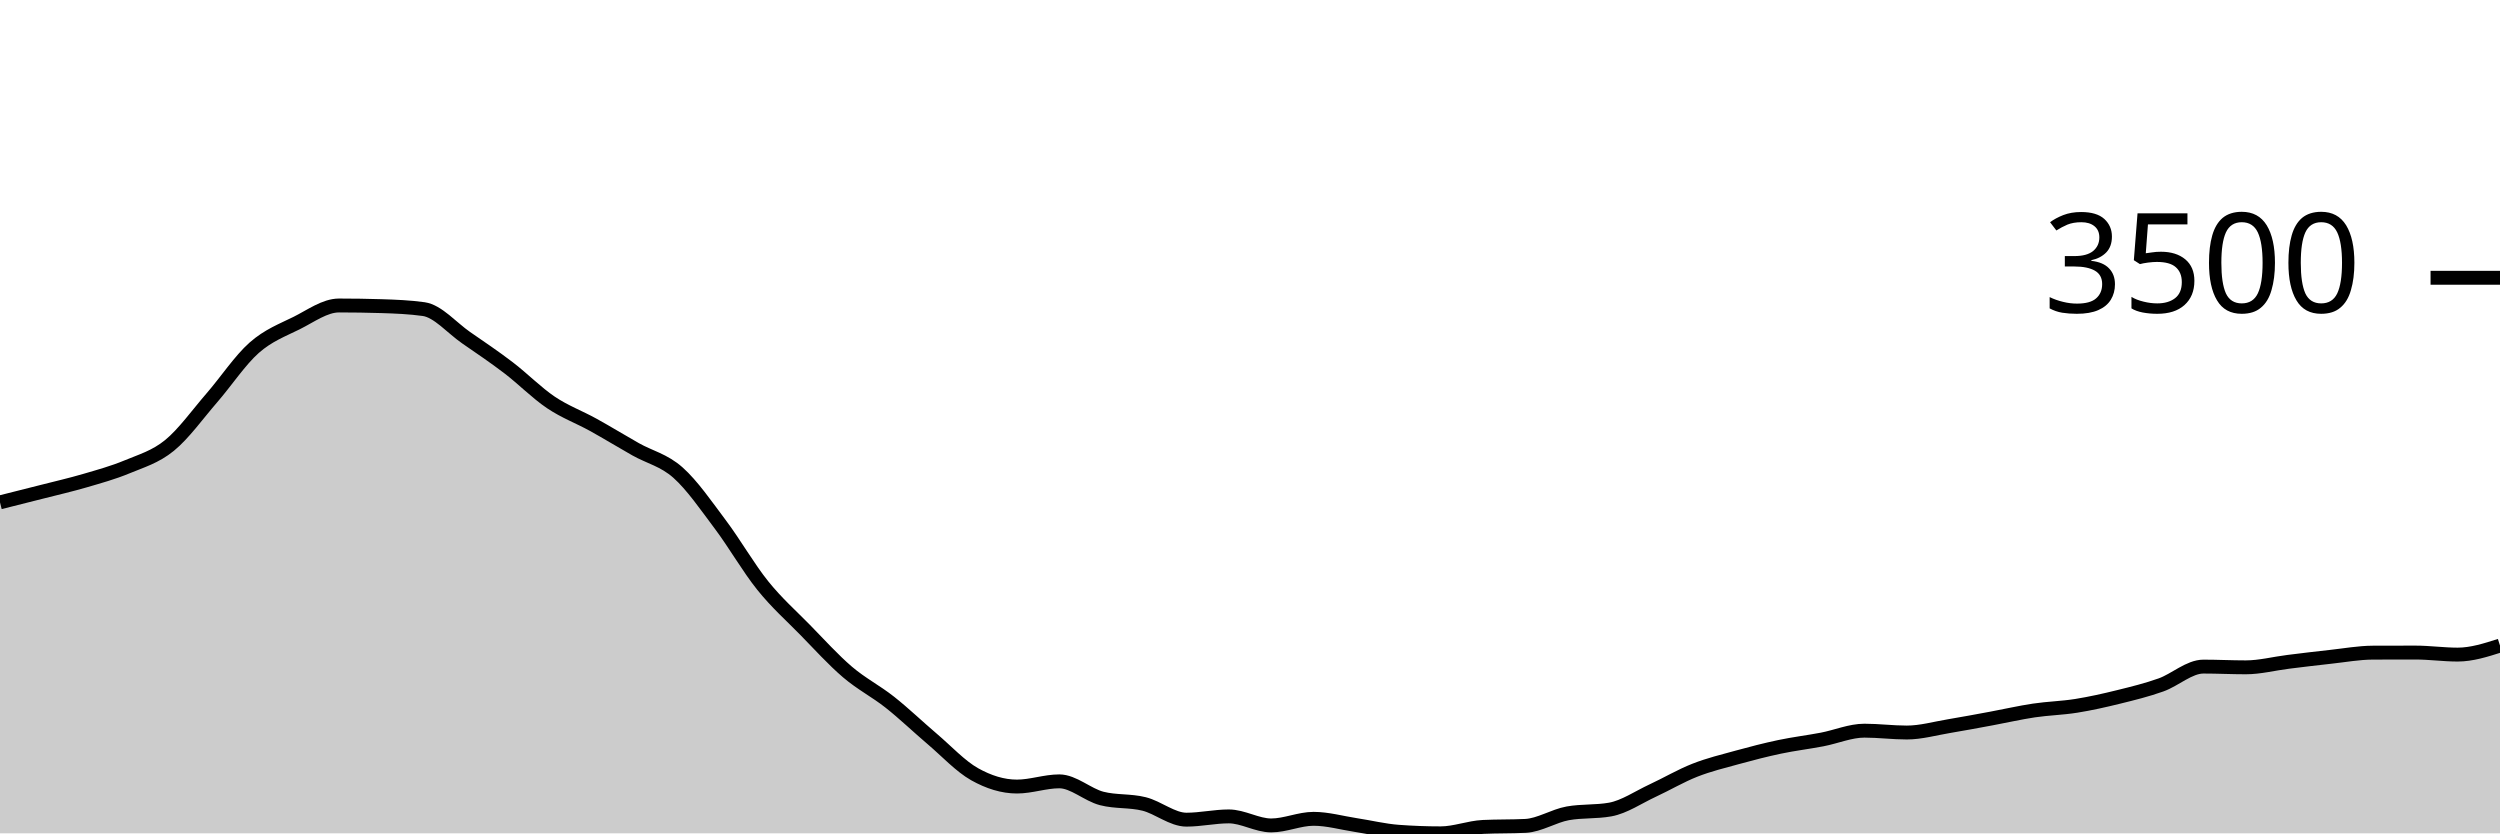
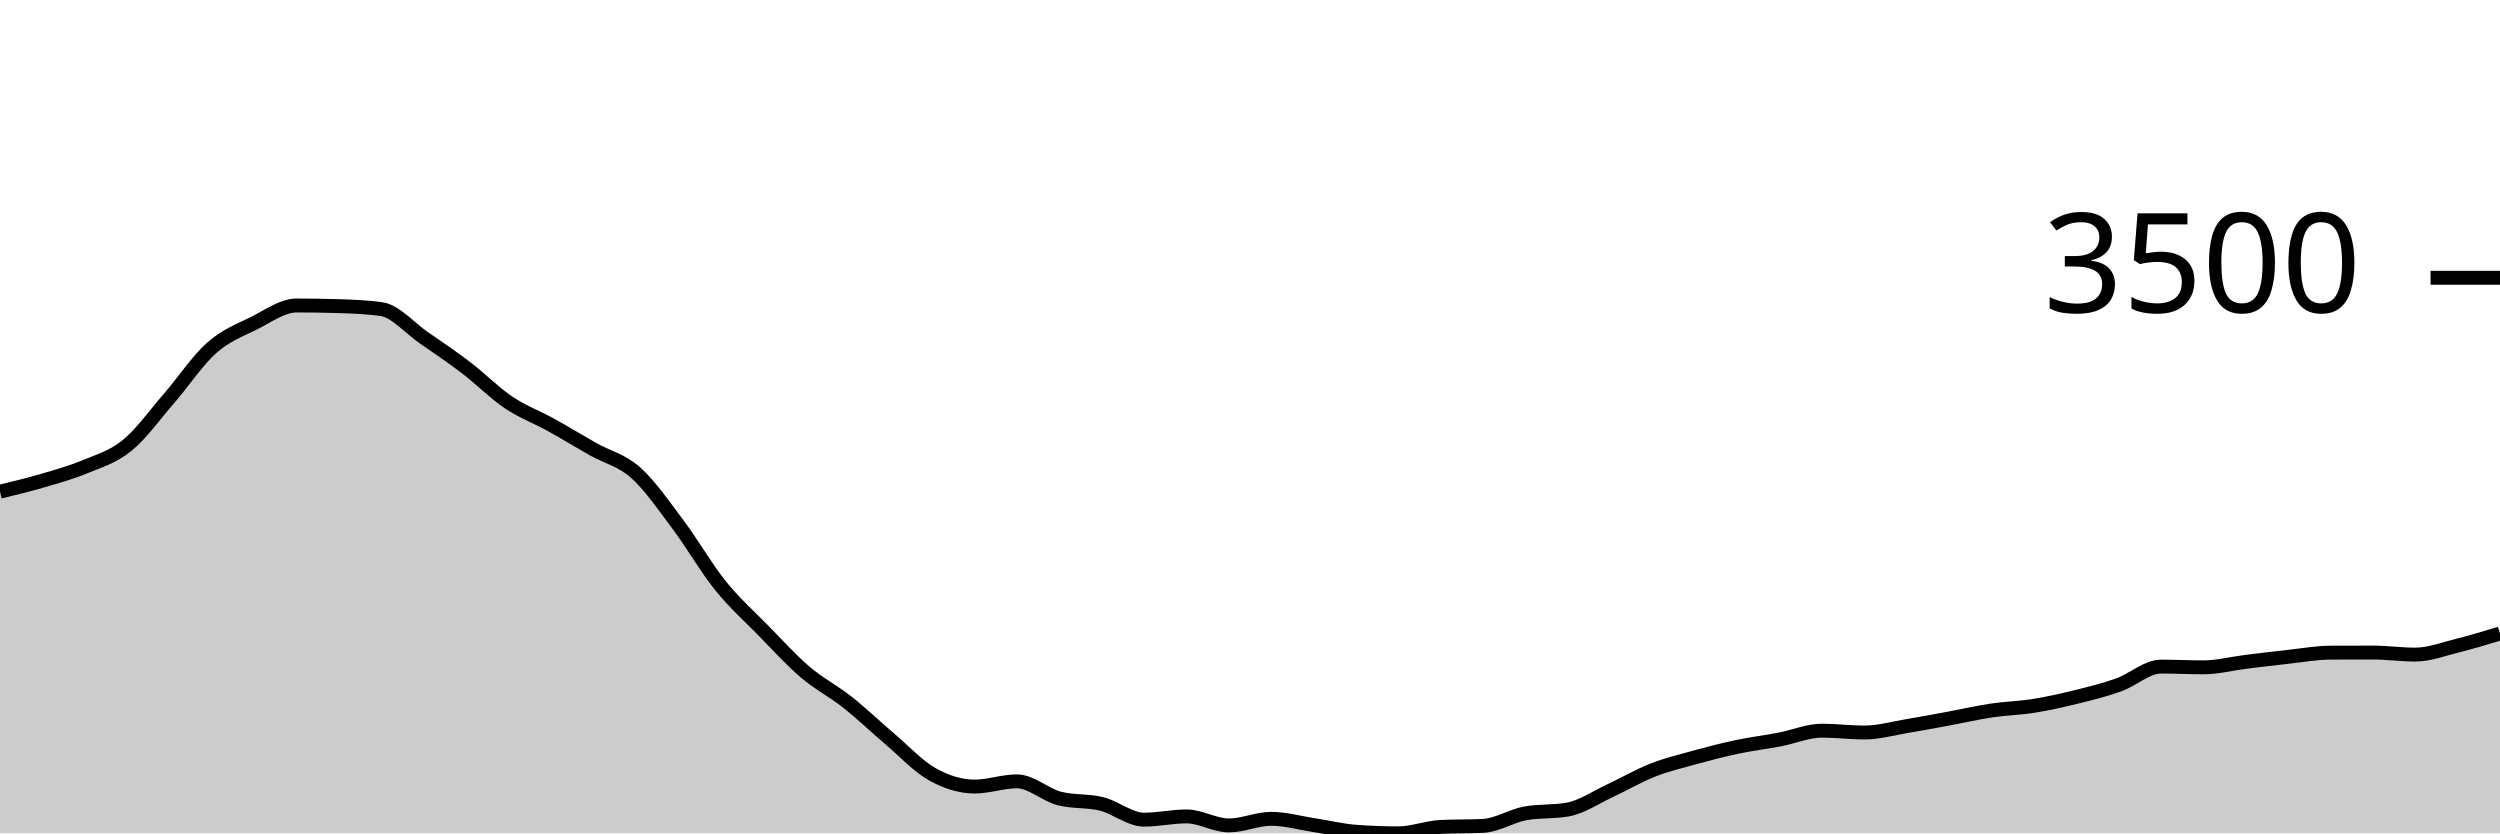
<svg xmlns="http://www.w3.org/2000/svg" viewBox="0 0 180 60">
  <g transform="translate(0,20)">
-     <path class="area" fill="rgba(0, 0, 0, 0.2)" d="M0,16.17C1.017,15.915,2.034,15.66,3.051,15.4C4.068,15.14,5.085,14.908,6.102,14.61C7.119,14.312,8.136,14.035,9.153,13.612C10.169,13.189,11.186,12.9,12.203,12.072C13.22,11.244,14.237,9.817,15.254,8.644C16.271,7.471,17.288,5.932,18.305,5.035C19.322,4.138,20.339,3.767,21.356,3.261C22.373,2.754,23.39,1.995,24.407,1.995C25.424,1.995,26.441,2.011,27.458,2.042C28.475,2.073,29.492,2.114,30.508,2.256C31.525,2.399,32.542,3.609,33.559,4.312C34.576,5.015,35.593,5.698,36.61,6.475C37.627,7.251,38.644,8.287,39.661,8.972C40.678,9.657,41.695,10.023,42.712,10.586C43.729,11.148,44.746,11.773,45.763,12.347C46.78,12.92,47.797,13.125,48.814,14.027C49.831,14.93,50.847,16.409,51.864,17.764C52.881,19.118,53.898,20.892,54.915,22.156C55.932,23.42,56.949,24.312,57.966,25.35C58.983,26.388,60,27.515,61.017,28.383C62.034,29.251,63.051,29.756,64.068,30.559C65.085,31.363,66.102,32.34,67.119,33.204C68.136,34.068,69.153,35.17,70.169,35.742C71.186,36.313,72.203,36.632,73.22,36.632C74.237,36.632,75.254,36.257,76.271,36.257C77.288,36.257,78.305,37.226,79.322,37.489C80.339,37.752,81.356,37.63,82.373,37.884C83.39,38.139,84.407,39.016,85.424,39.016C86.441,39.016,87.458,38.781,88.475,38.781C89.492,38.781,90.508,39.431,91.525,39.431C92.542,39.431,93.559,38.955,94.576,38.955C95.593,38.955,96.61,39.249,97.627,39.404C98.644,39.559,99.661,39.81,100.678,39.886C101.695,39.962,102.712,40,103.729,40C104.746,40,105.763,39.587,106.78,39.538C107.797,39.489,108.814,39.513,109.831,39.464C110.847,39.415,111.864,38.743,112.881,38.56C113.898,38.377,114.915,38.469,115.932,38.286C116.949,38.103,117.966,37.399,118.983,36.927C120,36.455,121.017,35.853,122.034,35.454C123.051,35.054,124.068,34.81,125.085,34.53C126.102,34.25,127.119,33.987,128.136,33.773C129.153,33.559,130.169,33.438,131.186,33.244C132.203,33.05,133.22,32.608,134.237,32.608C135.254,32.608,136.271,32.742,137.288,32.742C138.305,32.742,139.322,32.448,140.339,32.28C141.356,32.111,142.373,31.918,143.39,31.731C144.407,31.543,145.424,31.307,146.441,31.155C147.458,31.003,148.475,30.983,149.492,30.82C150.508,30.657,151.525,30.429,152.542,30.177C153.559,29.926,154.576,29.677,155.593,29.314C156.61,28.95,157.627,27.995,158.644,27.995C159.661,27.995,160.678,28.048,161.695,28.048C162.712,28.048,163.729,27.779,164.746,27.653C165.763,27.527,166.78,27.402,167.797,27.292C168.814,27.181,169.831,26.995,170.847,26.99C171.864,26.986,172.881,26.984,173.898,26.984C174.915,26.984,175.932,27.131,176.949,27.131C177.966,27.131,178.983,26.806,180,26.481L180,40C178.983,40,177.966,40,176.949,40C175.932,40,174.915,40,173.898,40C172.881,40,171.864,40,170.847,40C169.831,40,168.814,40,167.797,40C166.78,40,165.763,40,164.746,40C163.729,40,162.712,40,161.695,40C160.678,40,159.661,40,158.644,40C157.627,40,156.61,40,155.593,40C154.576,40,153.559,40,152.542,40C151.525,40,150.508,40,149.492,40C148.475,40,147.458,40,146.441,40C145.424,40,144.407,40,143.39,40C142.373,40,141.356,40,140.339,40C139.322,40,138.305,40,137.288,40C136.271,40,135.254,40,134.237,40C133.22,40,132.203,40,131.186,40C130.169,40,129.153,40,128.136,40C127.119,40,126.102,40,125.085,40C124.068,40,123.051,40,122.034,40C121.017,40,120,40,118.983,40C117.966,40,116.949,40,115.932,40C114.915,40,113.898,40,112.881,40C111.864,40,110.847,40,109.831,40C108.814,40,107.797,40,106.78,40C105.763,40,104.746,40,103.729,40C102.712,40,101.695,40,100.678,40C99.661,40,98.644,40,97.627,40C96.61,40,95.593,40,94.576,40C93.559,40,92.542,40,91.525,40C90.508,40,89.492,40,88.475,40C87.458,40,86.441,40,85.424,40C84.407,40,83.39,40,82.373,40C81.356,40,80.339,40,79.322,40C78.305,40,77.288,40,76.271,40C75.254,40,74.237,40,73.22,40C72.203,40,71.186,40,70.169,40C69.153,40,68.136,40,67.119,40C66.102,40,65.085,40,64.068,40C63.051,40,62.034,40,61.017,40C60,40,58.983,40,57.966,40C56.949,40,55.932,40,54.915,40C53.898,40,52.881,40,51.864,40C50.847,40,49.831,40,48.814,40C47.797,40,46.78,40,45.763,40C44.746,40,43.729,40,42.712,40C41.695,40,40.678,40,39.661,40C38.644,40,37.627,40,36.61,40C35.593,40,34.576,40,33.559,40C32.542,40,31.525,40,30.508,40C29.492,40,28.475,40,27.458,40C26.441,40,25.424,40,24.407,40C23.39,40,22.373,40,21.356,40C20.339,40,19.322,40,18.305,40C17.288,40,16.271,40,15.254,40C14.237,40,13.22,40,12.203,40C11.186,40,10.169,40,9.153,40C8.136,40,7.119,40,6.102,40C5.085,40,4.068,40,3.051,40C2.034,40,1.017,40,0,40Z" />
-     <path class="line" stroke="black" fill="none" d="M0,16.17C1.017,15.915,2.034,15.66,3.051,15.4C4.068,15.14,5.085,14.908,6.102,14.61C7.119,14.312,8.136,14.035,9.153,13.612C10.169,13.189,11.186,12.9,12.203,12.072C13.22,11.244,14.237,9.817,15.254,8.644C16.271,7.471,17.288,5.932,18.305,5.035C19.322,4.138,20.339,3.767,21.356,3.261C22.373,2.754,23.39,1.995,24.407,1.995C25.424,1.995,26.441,2.011,27.458,2.042C28.475,2.073,29.492,2.114,30.508,2.256C31.525,2.399,32.542,3.609,33.559,4.312C34.576,5.015,35.593,5.698,36.61,6.475C37.627,7.251,38.644,8.287,39.661,8.972C40.678,9.657,41.695,10.023,42.712,10.586C43.729,11.148,44.746,11.773,45.763,12.347C46.78,12.92,47.797,13.125,48.814,14.027C49.831,14.93,50.847,16.409,51.864,17.764C52.881,19.118,53.898,20.892,54.915,22.156C55.932,23.42,56.949,24.312,57.966,25.35C58.983,26.388,60,27.515,61.017,28.383C62.034,29.251,63.051,29.756,64.068,30.559C65.085,31.363,66.102,32.34,67.119,33.204C68.136,34.068,69.153,35.17,70.169,35.742C71.186,36.313,72.203,36.632,73.22,36.632C74.237,36.632,75.254,36.257,76.271,36.257C77.288,36.257,78.305,37.226,79.322,37.489C80.339,37.752,81.356,37.63,82.373,37.884C83.39,38.139,84.407,39.016,85.424,39.016C86.441,39.016,87.458,38.781,88.475,38.781C89.492,38.781,90.508,39.431,91.525,39.431C92.542,39.431,93.559,38.955,94.576,38.955C95.593,38.955,96.61,39.249,97.627,39.404C98.644,39.559,99.661,39.81,100.678,39.886C101.695,39.962,102.712,40,103.729,40C104.746,40,105.763,39.587,106.78,39.538C107.797,39.489,108.814,39.513,109.831,39.464C110.847,39.415,111.864,38.743,112.881,38.56C113.898,38.377,114.915,38.469,115.932,38.286C116.949,38.103,117.966,37.399,118.983,36.927C120,36.455,121.017,35.853,122.034,35.454C123.051,35.054,124.068,34.81,125.085,34.53C126.102,34.25,127.119,33.987,128.136,33.773C129.153,33.559,130.169,33.438,131.186,33.244C132.203,33.05,133.22,32.608,134.237,32.608C135.254,32.608,136.271,32.742,137.288,32.742C138.305,32.742,139.322,32.448,140.339,32.28C141.356,32.111,142.373,31.918,143.39,31.731C144.407,31.543,145.424,31.307,146.441,31.155C147.458,31.003,148.475,30.983,149.492,30.82C150.508,30.657,151.525,30.429,152.542,30.177C153.559,29.926,154.576,29.677,155.593,29.314C156.61,28.95,157.627,27.995,158.644,27.995C159.661,27.995,160.678,28.048,161.695,28.048C162.712,28.048,163.729,27.779,164.746,27.653C165.763,27.527,166.78,27.402,167.797,27.292C168.814,27.181,169.831,26.995,170.847,26.99C171.864,26.986,172.881,26.984,173.898,26.984C174.915,26.984,175.932,27.131,176.949,27.131C177.966,27.131,178.983,26.806,180,26.481" />
+     <path class="area" fill="rgba(0, 0, 0, 0.2)" d="M0,15.4C1.017,15.154,2.034,14.908,3.051,14.61C4.068,14.312,5.085,14.035,6.102,13.612C7.119,13.189,8.136,12.9,9.153,12.072C10.169,11.244,11.186,9.817,12.203,8.644C13.22,7.471,14.237,5.932,15.254,5.035C16.271,4.138,17.288,3.767,18.305,3.261C19.322,2.754,20.339,1.995,21.356,1.995C22.373,1.995,23.39,2.011,24.407,2.042C25.424,2.073,26.441,2.114,27.458,2.256C28.475,2.399,29.492,3.609,30.508,4.312C31.525,5.015,32.542,5.698,33.559,6.475C34.576,7.251,35.593,8.287,36.61,8.972C37.627,9.657,38.644,10.023,39.661,10.586C40.678,11.148,41.695,11.773,42.712,12.347C43.729,12.92,44.746,13.125,45.763,14.027C46.78,14.93,47.797,16.409,48.814,17.764C49.831,19.118,50.847,20.892,51.864,22.156C52.881,23.42,53.898,24.312,54.915,25.35C55.932,26.388,56.949,27.515,57.966,28.383C58.983,29.251,60,29.756,61.017,30.559C62.034,31.363,63.051,32.34,64.068,33.204C65.085,34.068,66.102,35.17,67.119,35.742C68.136,36.313,69.153,36.632,70.169,36.632C71.186,36.632,72.203,36.257,73.22,36.257C74.237,36.257,75.254,37.226,76.271,37.489C77.288,37.752,78.305,37.63,79.322,37.884C80.339,38.139,81.356,39.016,82.373,39.016C83.39,39.016,84.407,38.781,85.424,38.781C86.441,38.781,87.458,39.431,88.475,39.431C89.492,39.431,90.508,38.955,91.525,38.955C92.542,38.955,93.559,39.249,94.576,39.404C95.593,39.559,96.61,39.81,97.627,39.886C98.644,39.962,99.661,40,100.678,40C101.695,40,102.712,39.587,103.729,39.538C104.746,39.489,105.763,39.513,106.78,39.464C107.797,39.415,108.814,38.743,109.831,38.56C110.847,38.377,111.864,38.469,112.881,38.286C113.898,38.103,114.915,37.399,115.932,36.927C116.949,36.455,117.966,35.853,118.983,35.454C120,35.054,121.017,34.81,122.034,34.53C123.051,34.25,124.068,33.987,125.085,33.773C126.102,33.559,127.119,33.438,128.136,33.244C129.153,33.05,130.169,32.608,131.186,32.608C132.203,32.608,133.22,32.742,134.237,32.742C135.254,32.742,136.271,32.448,137.288,32.28C138.305,32.111,139.322,31.918,140.339,31.731C141.356,31.543,142.373,31.307,143.39,31.155C144.407,31.003,145.424,30.983,146.441,30.82C147.458,30.657,148.475,30.429,149.492,30.177C150.508,29.926,151.525,29.677,152.542,29.314C153.559,28.95,154.576,27.995,155.593,27.995C156.61,27.995,157.627,28.048,158.644,28.048C159.661,28.048,160.678,27.779,161.695,27.653C162.712,27.527,163.729,27.402,164.746,27.292C165.763,27.181,166.78,26.995,167.797,26.99C168.814,26.986,169.831,26.984,170.847,26.984C171.864,26.984,172.881,27.131,173.898,27.131C174.915,27.131,175.932,26.735,176.949,26.481C177.966,26.228,178.983,25.92,180,25.611L180,40C178.983,40,177.966,40,176.949,40C175.932,40,174.915,40,173.898,40C172.881,40,171.864,40,170.847,40C169.831,40,168.814,40,167.797,40C166.78,40,165.763,40,164.746,40C163.729,40,162.712,40,161.695,40C160.678,40,159.661,40,158.644,40C157.627,40,156.61,40,155.593,40C154.576,40,153.559,40,152.542,40C151.525,40,150.508,40,149.492,40C148.475,40,147.458,40,146.441,40C145.424,40,144.407,40,143.39,40C142.373,40,141.356,40,140.339,40C139.322,40,138.305,40,137.288,40C136.271,40,135.254,40,134.237,40C133.22,40,132.203,40,131.186,40C130.169,40,129.153,40,128.136,40C127.119,40,126.102,40,125.085,40C124.068,40,123.051,40,122.034,40C121.017,40,120,40,118.983,40C117.966,40,116.949,40,115.932,40C114.915,40,113.898,40,112.881,40C111.864,40,110.847,40,109.831,40C108.814,40,107.797,40,106.78,40C105.763,40,104.746,40,103.729,40C102.712,40,101.695,40,100.678,40C99.661,40,98.644,40,97.627,40C96.61,40,95.593,40,94.576,40C93.559,40,92.542,40,91.525,40C90.508,40,89.492,40,88.475,40C87.458,40,86.441,40,85.424,40C84.407,40,83.39,40,82.373,40C81.356,40,80.339,40,79.322,40C78.305,40,77.288,40,76.271,40C75.254,40,74.237,40,73.22,40C72.203,40,71.186,40,70.169,40C69.153,40,68.136,40,67.119,40C66.102,40,65.085,40,64.068,40C63.051,40,62.034,40,61.017,40C60,40,58.983,40,57.966,40C56.949,40,55.932,40,54.915,40C53.898,40,52.881,40,51.864,40C50.847,40,49.831,40,48.814,40C47.797,40,46.78,40,45.763,40C44.746,40,43.729,40,42.712,40C41.695,40,40.678,40,39.661,40C38.644,40,37.627,40,36.61,40C35.593,40,34.576,40,33.559,40C32.542,40,31.525,40,30.508,40C29.492,40,28.475,40,27.458,40C26.441,40,25.424,40,24.407,40C23.39,40,22.373,40,21.356,40C20.339,40,19.322,40,18.305,40C17.288,40,16.271,40,15.254,40C14.237,40,13.22,40,12.203,40C11.186,40,10.169,40,9.153,40C8.136,40,7.119,40,6.102,40C5.085,40,4.068,40,3.051,40C2.034,40,1.017,40,0,40Z" />
+     <path class="line" stroke="black" fill="none" d="M0,15.4C1.017,15.154,2.034,14.908,3.051,14.61C4.068,14.312,5.085,14.035,6.102,13.612C7.119,13.189,8.136,12.9,9.153,12.072C10.169,11.244,11.186,9.817,12.203,8.644C13.22,7.471,14.237,5.932,15.254,5.035C16.271,4.138,17.288,3.767,18.305,3.261C19.322,2.754,20.339,1.995,21.356,1.995C22.373,1.995,23.39,2.011,24.407,2.042C25.424,2.073,26.441,2.114,27.458,2.256C28.475,2.399,29.492,3.609,30.508,4.312C31.525,5.015,32.542,5.698,33.559,6.475C34.576,7.251,35.593,8.287,36.61,8.972C37.627,9.657,38.644,10.023,39.661,10.586C40.678,11.148,41.695,11.773,42.712,12.347C43.729,12.92,44.746,13.125,45.763,14.027C46.78,14.93,47.797,16.409,48.814,17.764C49.831,19.118,50.847,20.892,51.864,22.156C52.881,23.42,53.898,24.312,54.915,25.35C55.932,26.388,56.949,27.515,57.966,28.383C58.983,29.251,60,29.756,61.017,30.559C62.034,31.363,63.051,32.34,64.068,33.204C65.085,34.068,66.102,35.17,67.119,35.742C68.136,36.313,69.153,36.632,70.169,36.632C71.186,36.632,72.203,36.257,73.22,36.257C74.237,36.257,75.254,37.226,76.271,37.489C77.288,37.752,78.305,37.63,79.322,37.884C80.339,38.139,81.356,39.016,82.373,39.016C83.39,39.016,84.407,38.781,85.424,38.781C86.441,38.781,87.458,39.431,88.475,39.431C89.492,39.431,90.508,38.955,91.525,38.955C92.542,38.955,93.559,39.249,94.576,39.404C95.593,39.559,96.61,39.81,97.627,39.886C98.644,39.962,99.661,40,100.678,40C101.695,40,102.712,39.587,103.729,39.538C104.746,39.489,105.763,39.513,106.78,39.464C107.797,39.415,108.814,38.743,109.831,38.56C110.847,38.377,111.864,38.469,112.881,38.286C113.898,38.103,114.915,37.399,115.932,36.927C116.949,36.455,117.966,35.853,118.983,35.454C120,35.054,121.017,34.81,122.034,34.53C123.051,34.25,124.068,33.987,125.085,33.773C126.102,33.559,127.119,33.438,128.136,33.244C129.153,33.05,130.169,32.608,131.186,32.608C132.203,32.608,133.22,32.742,134.237,32.742C135.254,32.742,136.271,32.448,137.288,32.28C138.305,32.111,139.322,31.918,140.339,31.731C141.356,31.543,142.373,31.307,143.39,31.155C144.407,31.003,145.424,30.983,146.441,30.82C147.458,30.657,148.475,30.429,149.492,30.177C150.508,29.926,151.525,29.677,152.542,29.314C153.559,28.95,154.576,27.995,155.593,27.995C156.61,27.995,157.627,28.048,158.644,28.048C159.661,28.048,160.678,27.779,161.695,27.653C162.712,27.527,163.729,27.402,164.746,27.292C165.763,27.181,166.78,26.995,167.797,26.99C168.814,26.986,169.831,26.984,170.847,26.984C171.864,26.984,172.881,27.131,173.898,27.131C174.915,27.131,175.932,26.735,176.949,26.481C177.966,26.228,178.983,25.92,180,25.611" />
    <path class="axis-ceiling" stroke-width="1" stroke="black" fill="none" d="M175,0L180,0" />
    <text class="axis-ceiling-label" font-family="sans-serif" text-anchor="end" font-size="10px" x="170" y="2.5">3500</text>
  </g>
</svg>
